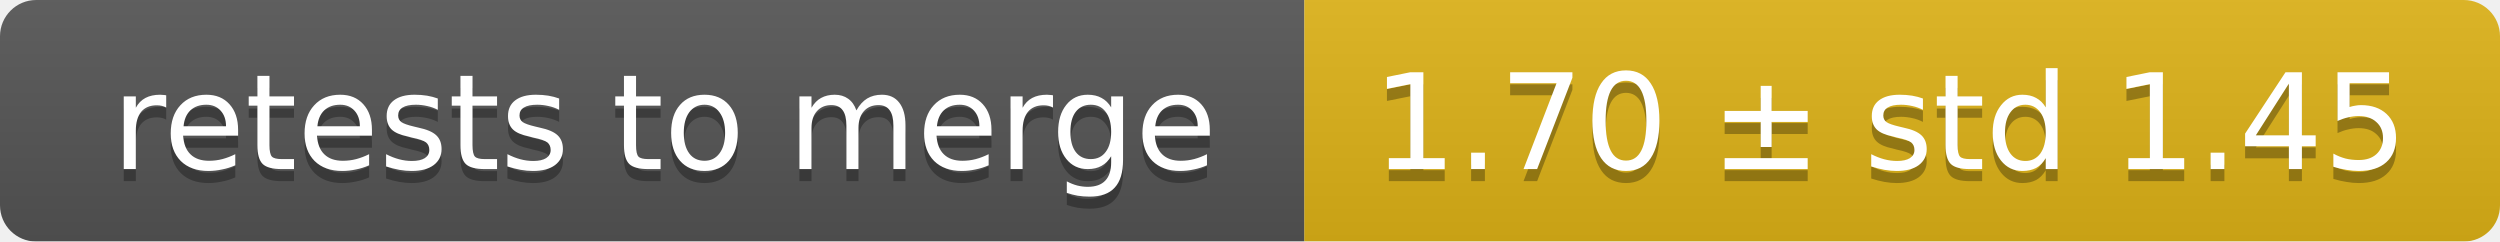
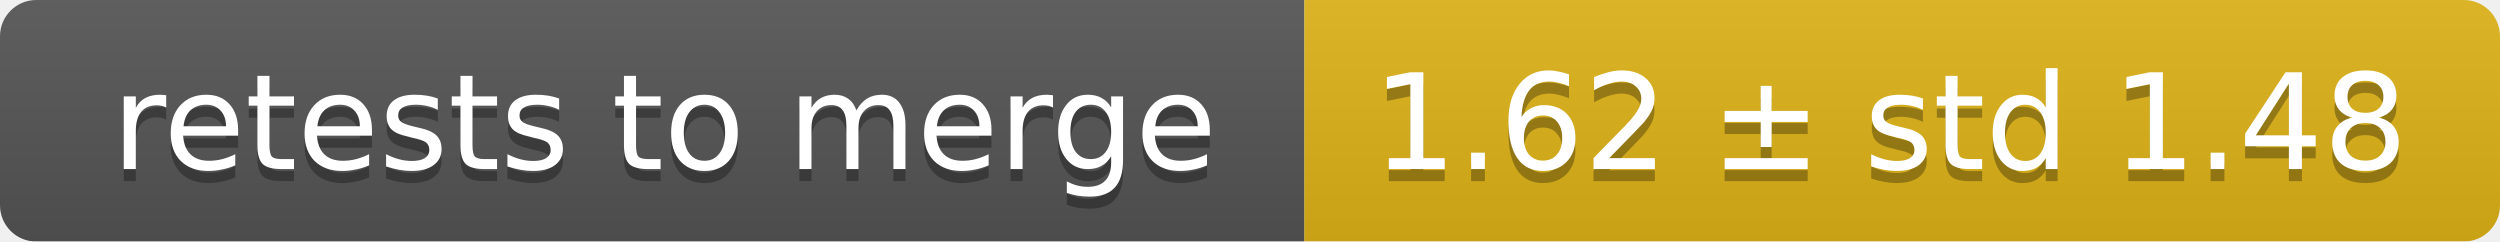
<svg xmlns="http://www.w3.org/2000/svg" width="207" height="20">
  <linearGradient id="smooth" x2="0" y2="100%">
    <stop offset="0" stop-color="#bbb" stop-opacity=".1" />
    <stop offset="1" stop-opacity=".1" />
  </linearGradient>
  <mask id="round">
    <rect width="207" height="20" rx="3" fill="#fff" />
  </mask>
  <g mask="url(#round)">
    <rect width="108" height="20" fill="#555" />
    <rect x="108" width="99" height="20" fill="#dfb317" />
    <rect width="207" height="20" fill="url(#smooth)" />
  </g>
  <g fill="#fff" text-anchor="middle" font-family="DejaVu Sans,Verdana,Geneva,sans-serif" font-size="11">
    <text x="55" y="15" fill="#010101" fill-opacity=".3">retests to merge</text>
    <text x="55" y="14">retests to merge</text>
-     <text x="156.5" y="15" fill="#010101" fill-opacity=".3">1.70 ± std 1.45</text>
-     <text x="156.5" y="14">1.70 ± std 1.45</text>
+     <text x="156.5" y="15" fill="#010101" fill-opacity=".3">1.62 ± std 1.48</text>
+     <text x="156.5" y="14">1.62 ± std 1.48</text>
  </g>
</svg>
